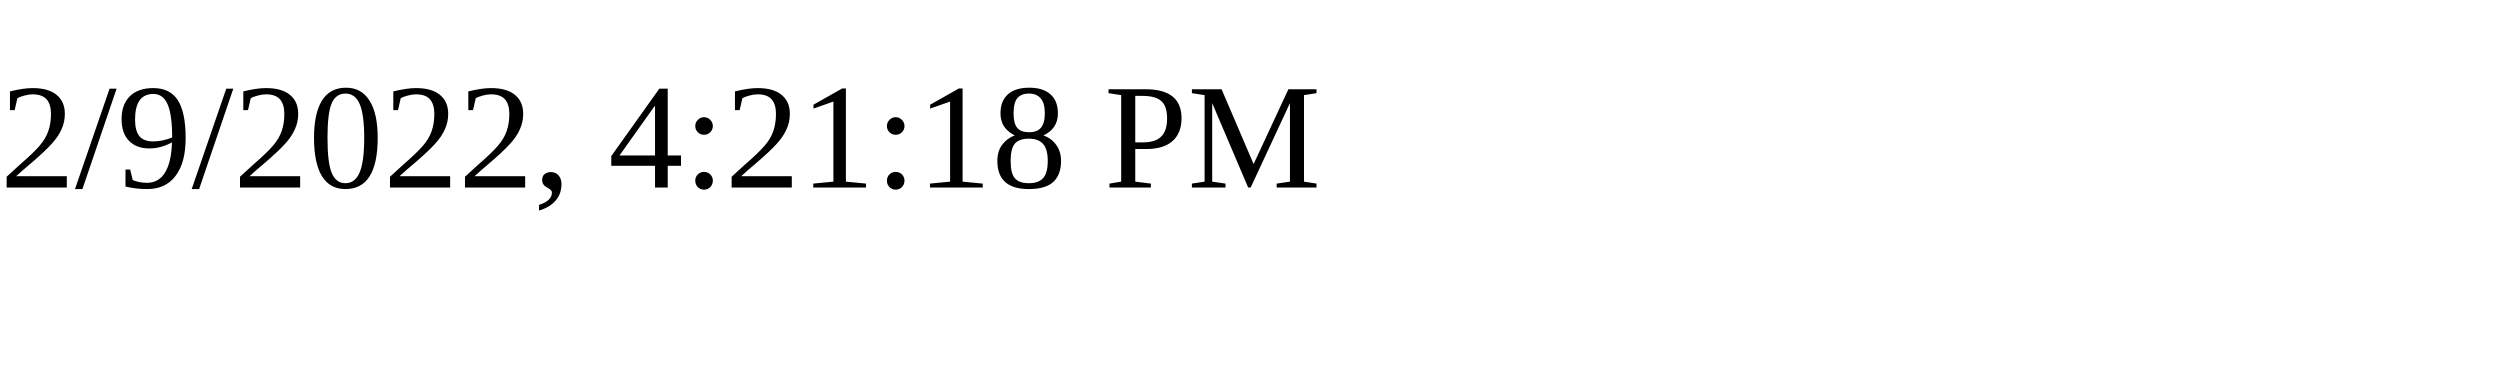
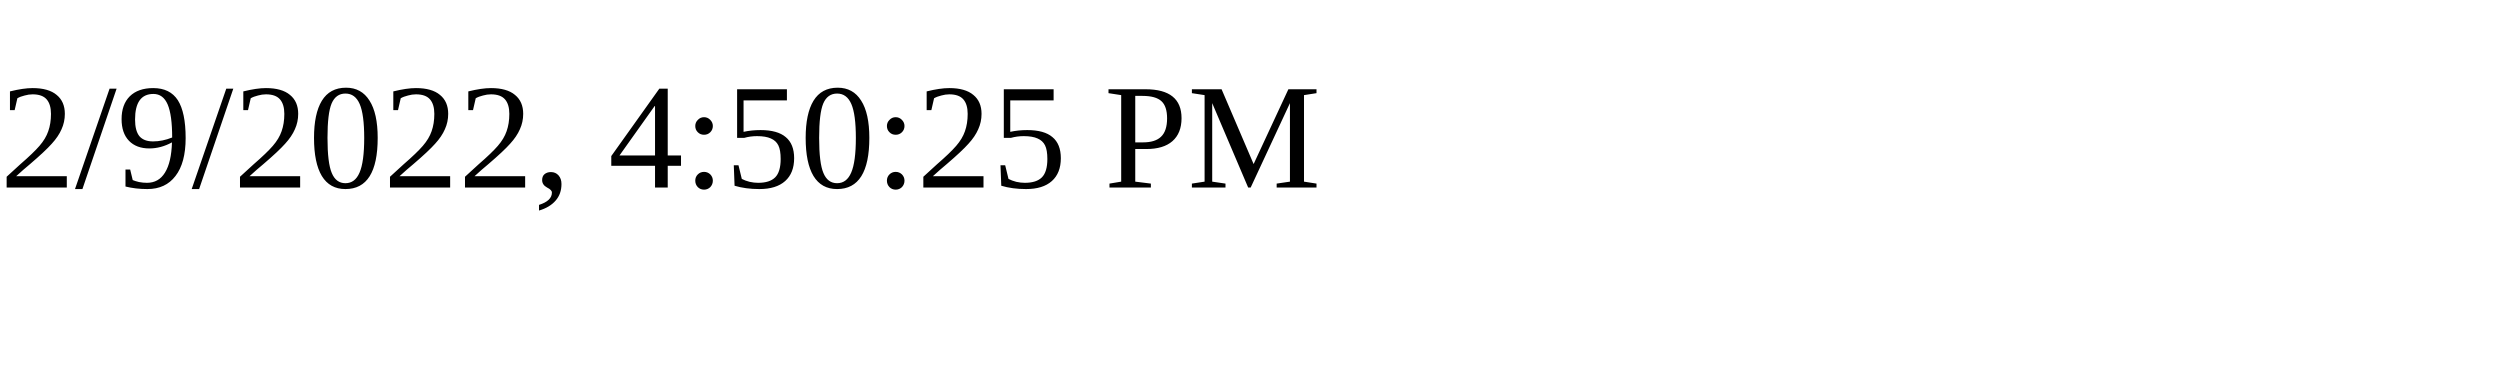
<svg xmlns="http://www.w3.org/2000/svg" height="30" width="200">
-   <text x="0" y="15">2/9/2022, 4:21:18 PM</text>
+   <text x="0" y="15">2/9/2022, 4:50:25 PM</text>
</svg>
